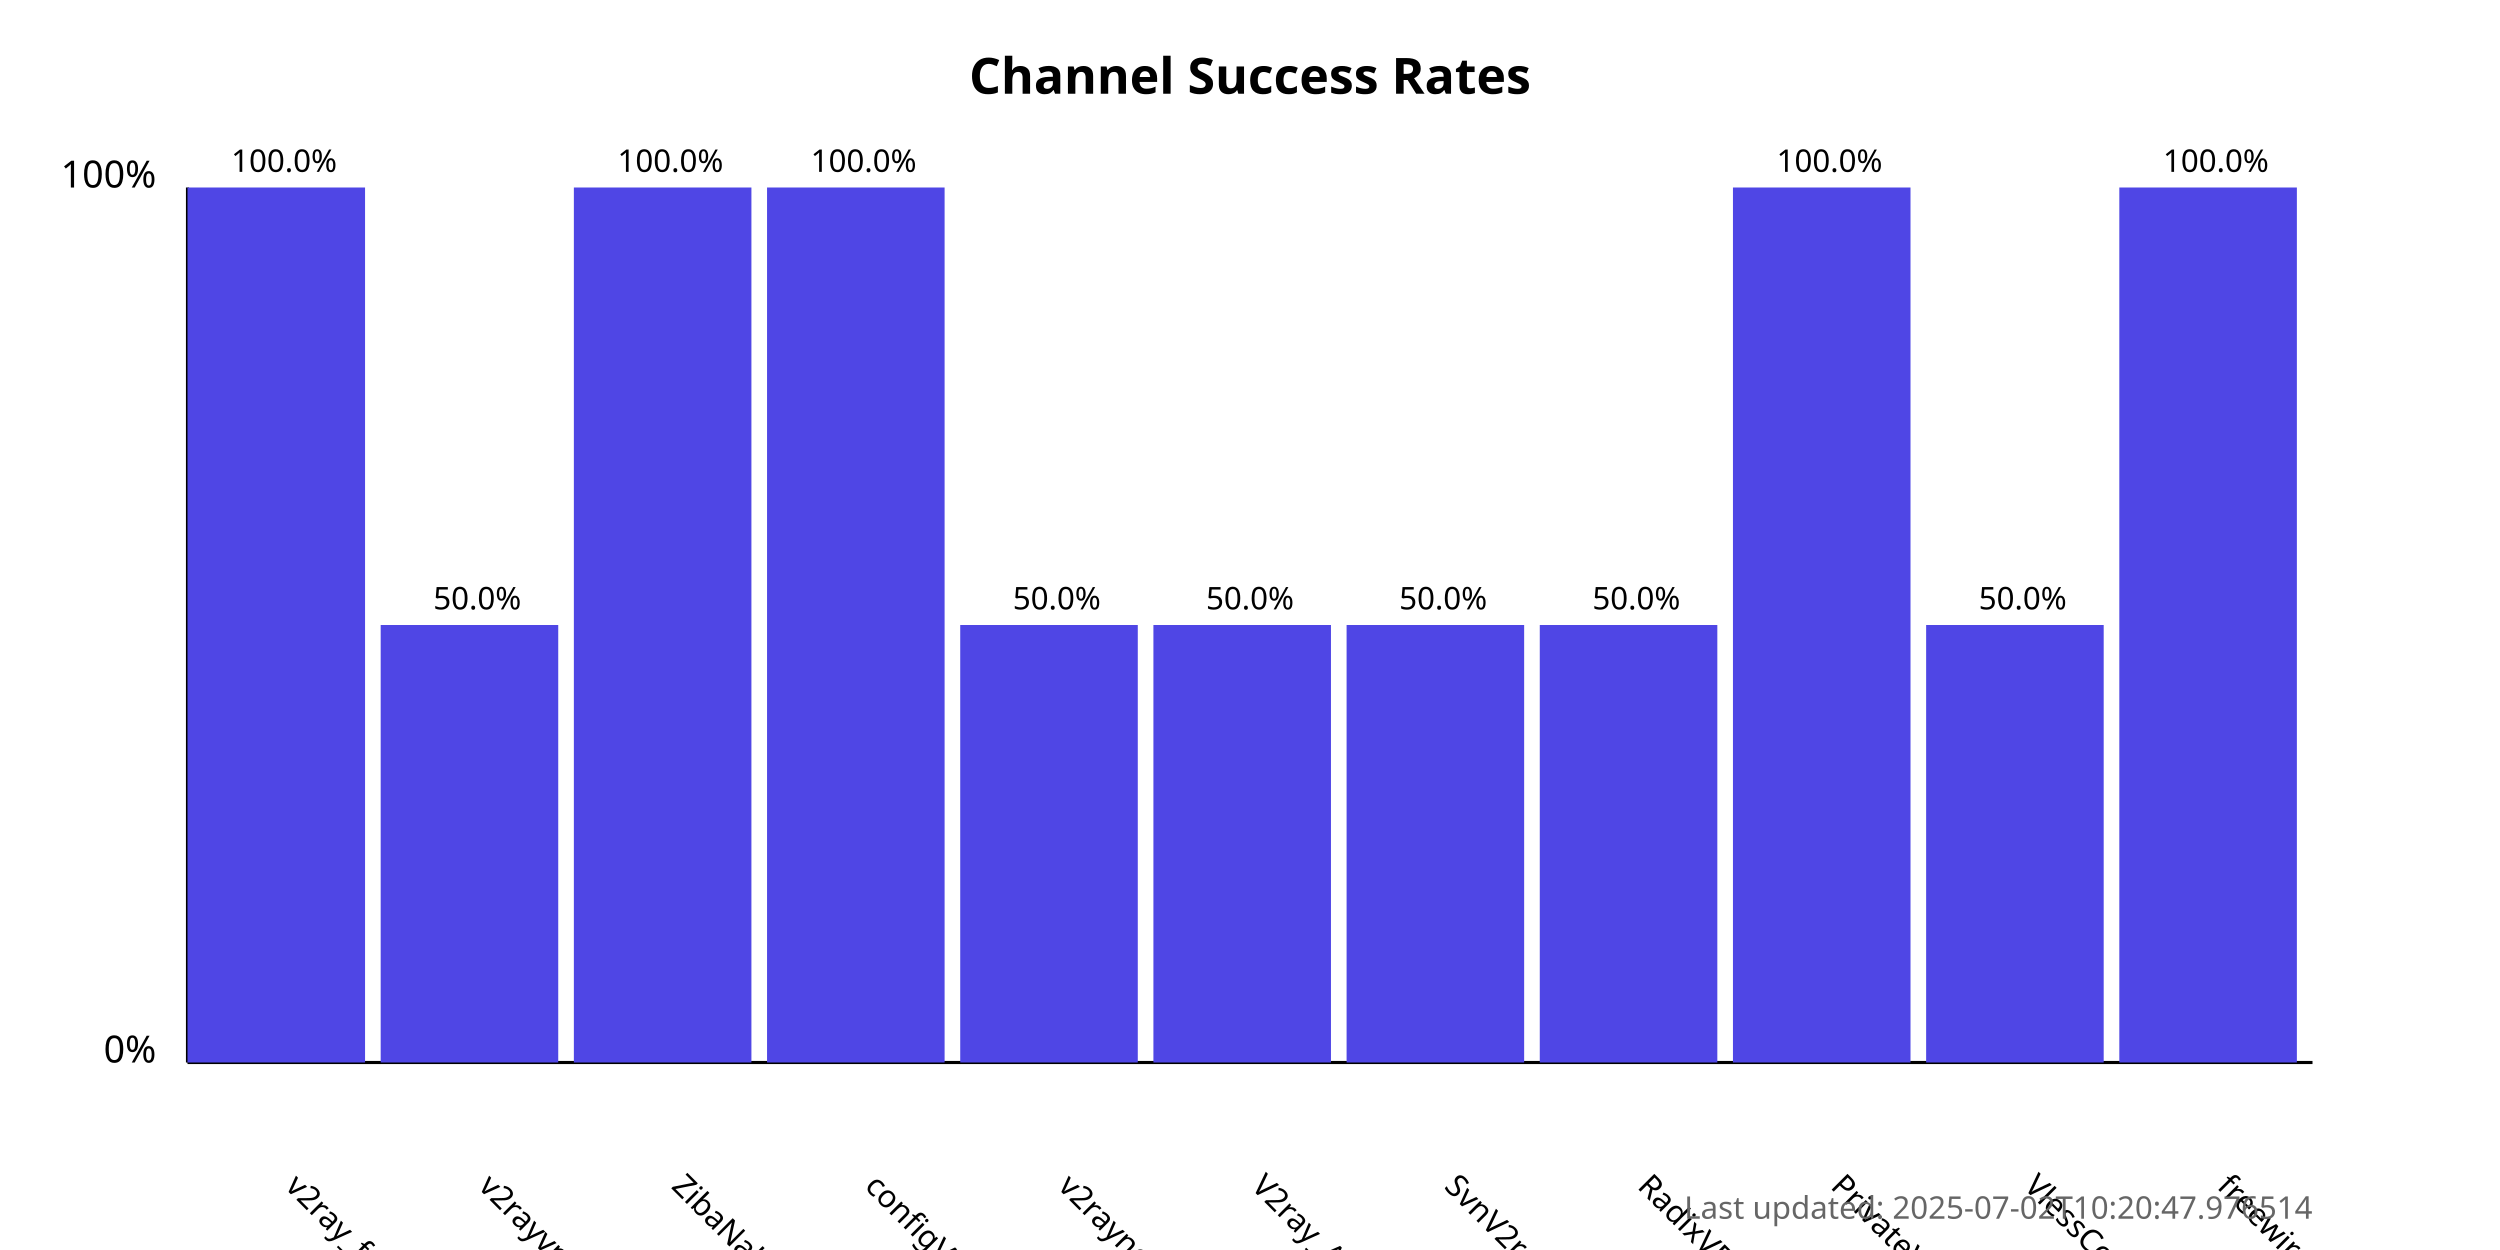
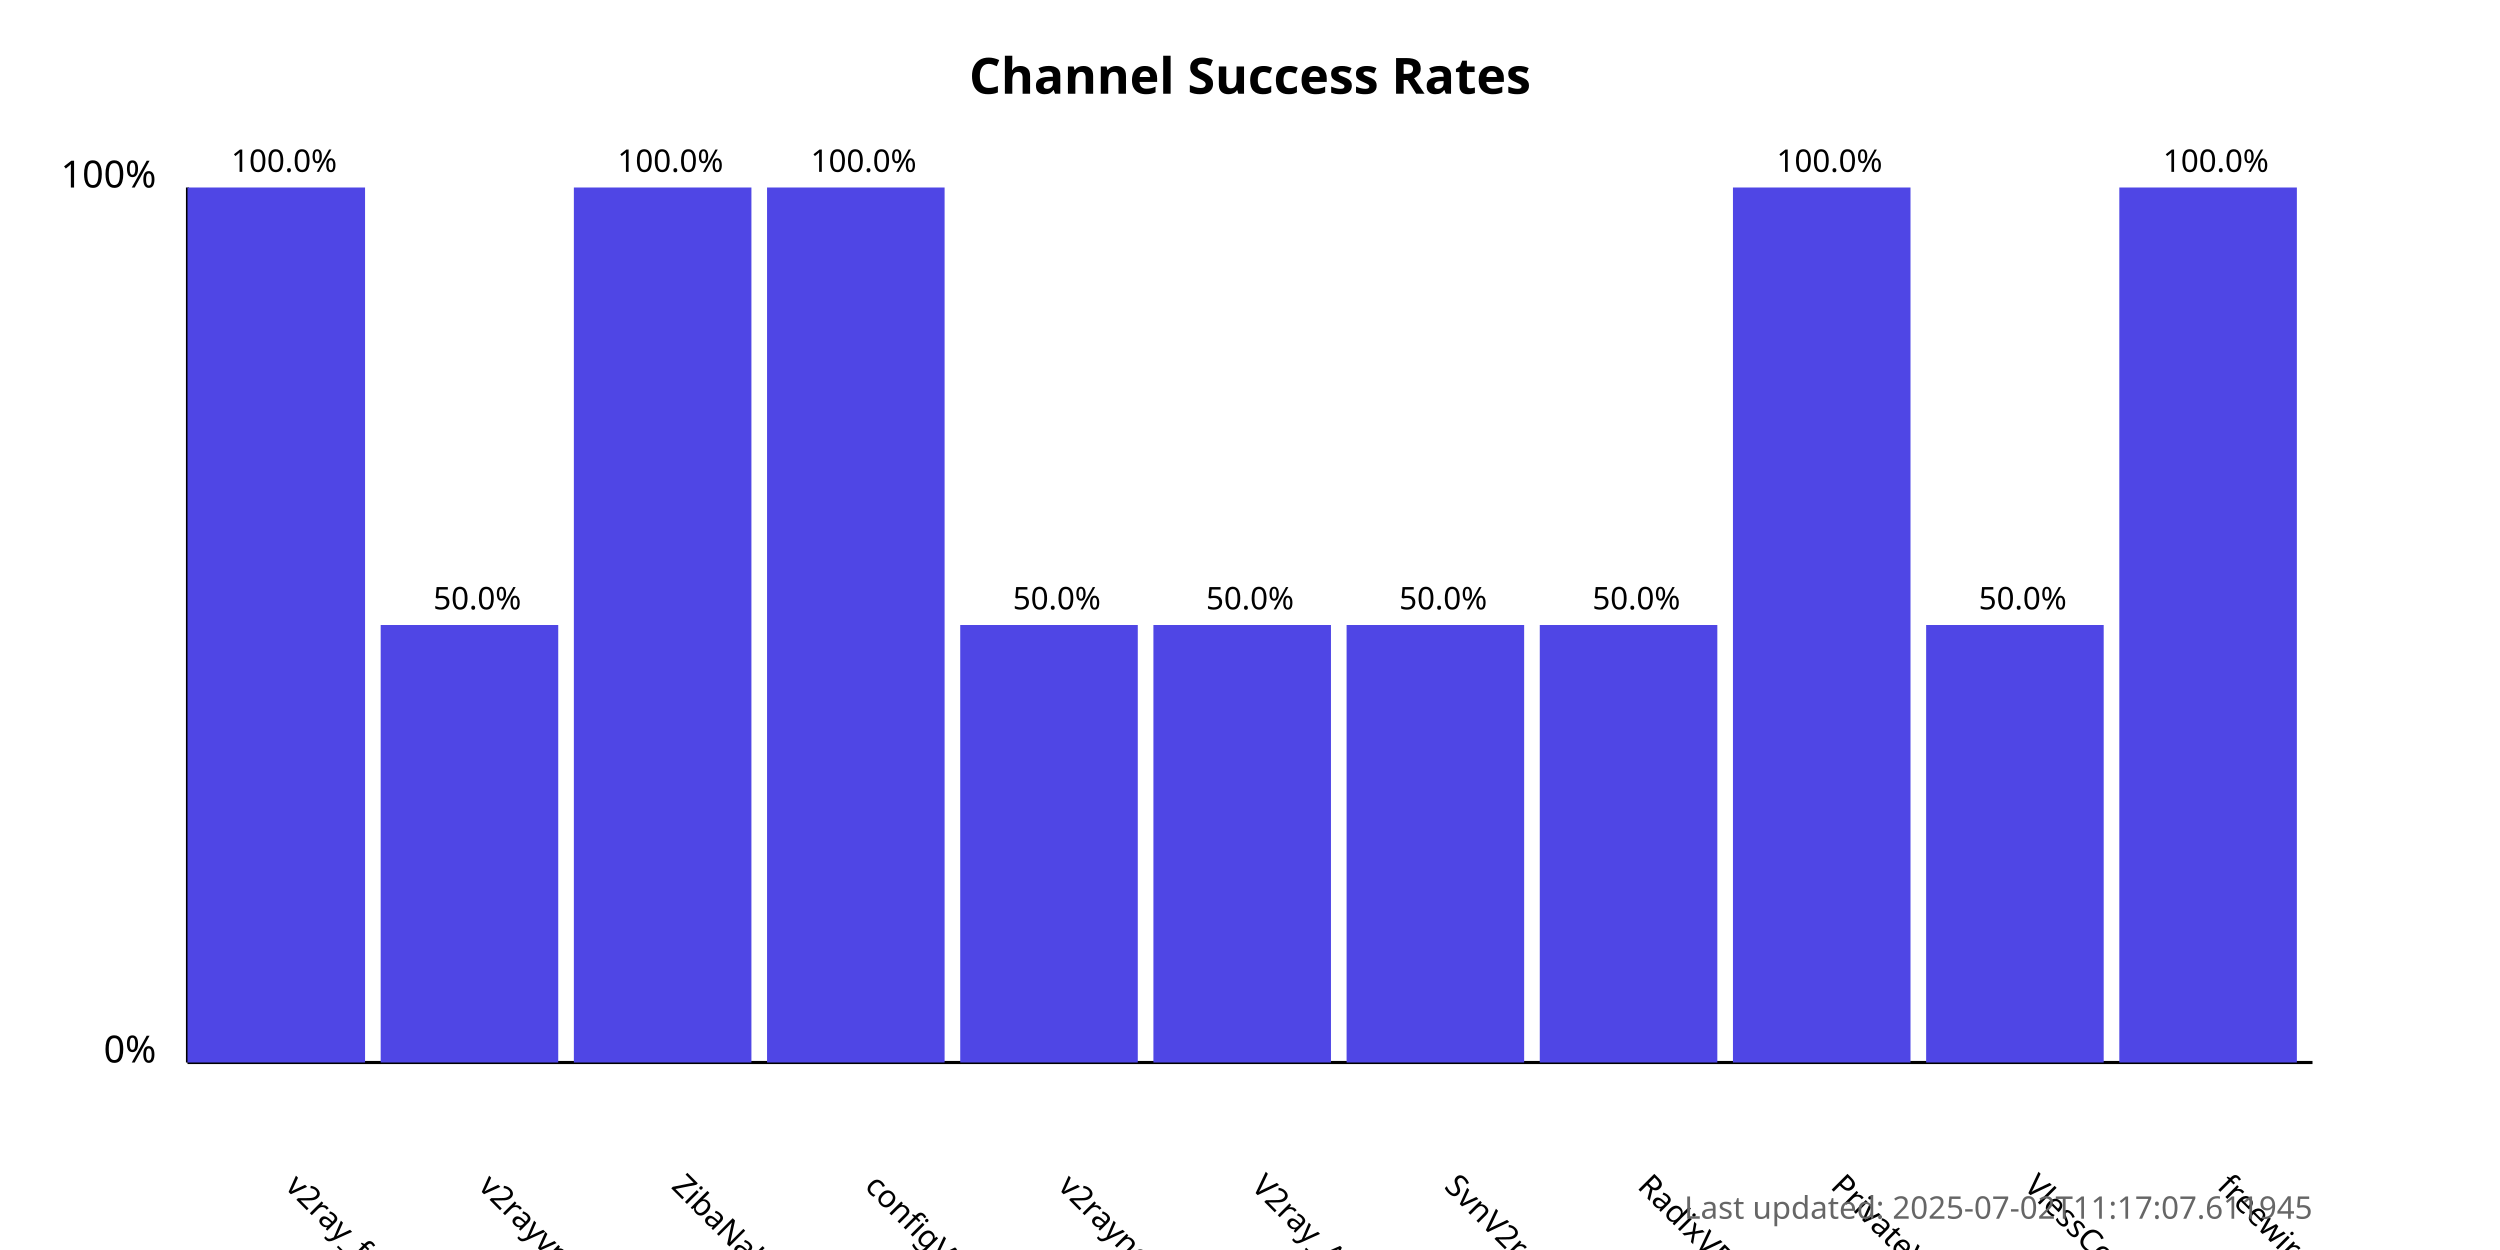
<svg xmlns="http://www.w3.org/2000/svg" width="800" height="400">
  <style>
            .chart-title { font: bold 16px sans-serif; }
            .axis-label { font: 12px sans-serif; }
            .tick-label { font: 10px sans-serif; }
            .bar { fill: #4f46e5; }
            .bar:hover { fill: #6366f1; }
            .timestamp { font: 10px sans-serif; fill: #666; }
        </style>
  <text x="400.0" y="30" text-anchor="middle" class="chart-title">
            Channel Success Rates
        </text>
  <line x1="60" y1="340" x2="60" y2="60" stroke="black" stroke-width="1" />
  <line x1="60" y1="340" x2="740" y2="340" stroke="black" stroke-width="1" />
  <text x="50" y="340" text-anchor="end" class="axis-label">0%</text>
  <text x="50" y="60" text-anchor="end" class="axis-label">100%</text>
  <g>
    <rect x="60" y="60.0" width="56.818" height="280.0" class="bar" />
    <text x="90.909" y="380" transform="rotate(45, 90.90909, 380)" text-anchor="start" class="tick-label">
                v2ray_free_conf
            </text>
    <text x="90.909" y="55.0" text-anchor="middle" class="tick-label">
                100.0%
            </text>
  </g>
  <g>
    <rect x="121.818" y="200.0" width="56.818" height="140.0" class="bar" />
    <text x="152.727" y="380" transform="rotate(45, 152.7273, 380)" text-anchor="start" class="tick-label">
                v2rayvpno
            </text>
    <text x="152.727" y="195.0" text-anchor="middle" class="tick-label">
                50.0%
            </text>
  </g>
  <g>
    <rect x="183.636" y="60.0" width="56.818" height="280.0" class="bar" />
    <text x="214.545" y="380" transform="rotate(45, 214.5455, 380)" text-anchor="start" class="tick-label">
                ZibaNabz
            </text>
    <text x="214.545" y="55.0" text-anchor="middle" class="tick-label">
                100.0%
            </text>
  </g>
  <g>
    <rect x="245.455" y="60.0" width="56.818" height="280.0" class="bar" />
    <text x="276.364" y="380" transform="rotate(45, 276.3636, 380)" text-anchor="start" class="tick-label">
                configV2rayForFree
            </text>
    <text x="276.364" y="55.0" text-anchor="middle" class="tick-label">
                100.0%
            </text>
  </g>
  <g>
    <rect x="307.273" y="200.0" width="56.818" height="140.0" class="bar" />
    <text x="338.182" y="380" transform="rotate(45, 338.1818, 380)" text-anchor="start" class="tick-label">
                v2rayngvpn
            </text>
    <text x="338.182" y="195.0" text-anchor="middle" class="tick-label">
                50.0%
            </text>
  </g>
  <g>
    <rect x="369.091" y="200.0" width="56.818" height="140.0" class="bar" />
    <text x="400.0" y="380" transform="rotate(45, 400.0, 380)" text-anchor="start" class="tick-label">
                V2ray_Alpha
            </text>
    <text x="400.0" y="195.0" text-anchor="middle" class="tick-label">
                50.0%
            </text>
  </g>
  <g>
    <rect x="430.909" y="200.0" width="56.818" height="140.0" class="bar" />
    <text x="461.818" y="380" transform="rotate(45, 461.8182, 380)" text-anchor="start" class="tick-label">
                SvnV2ray
            </text>
    <text x="461.818" y="195.0" text-anchor="middle" class="tick-label">
                50.0%
            </text>
  </g>
  <g>
    <rect x="492.727" y="200.0" width="56.818" height="140.0" class="bar" />
    <text x="523.636" y="380" transform="rotate(45, 523.6364, 380)" text-anchor="start" class="tick-label">
                RadixVPN
            </text>
    <text x="523.636" y="195.0" text-anchor="middle" class="tick-label">
                50.0%
            </text>
  </g>
  <g>
    <rect x="554.545" y="60.0" width="56.818" height="280.0" class="bar" />
    <text x="585.455" y="380" transform="rotate(45, 585.4545, 380)" text-anchor="start" class="tick-label">
                PrivateVPNs
            </text>
    <text x="585.455" y="55.0" text-anchor="middle" class="tick-label">
                100.0%
            </text>
  </g>
  <g>
    <rect x="616.364" y="200.0" width="56.818" height="140.0" class="bar" />
    <text x="647.273" y="380" transform="rotate(45, 647.2727, 380)" text-anchor="start" class="tick-label">
                VlessConfig
            </text>
    <text x="647.273" y="195.0" text-anchor="middle" class="tick-label">
                50.0%
            </text>
  </g>
  <g>
    <rect x="678.182" y="60.0" width="56.818" height="280.0" class="bar" />
    <text x="709.091" y="380" transform="rotate(45, 709.0909, 380)" text-anchor="start" class="tick-label">
                freewireguard
            </text>
    <text x="709.091" y="55.0" text-anchor="middle" class="tick-label">
                100.0%
            </text>
  </g>
  <text x="740" y="390" text-anchor="end" class="timestamp">
-             Last updated: 2025-07-02T10:20:47.976514
+             Last updated: 2025-07-02T11:17:07.611945
        </text>
</svg>
